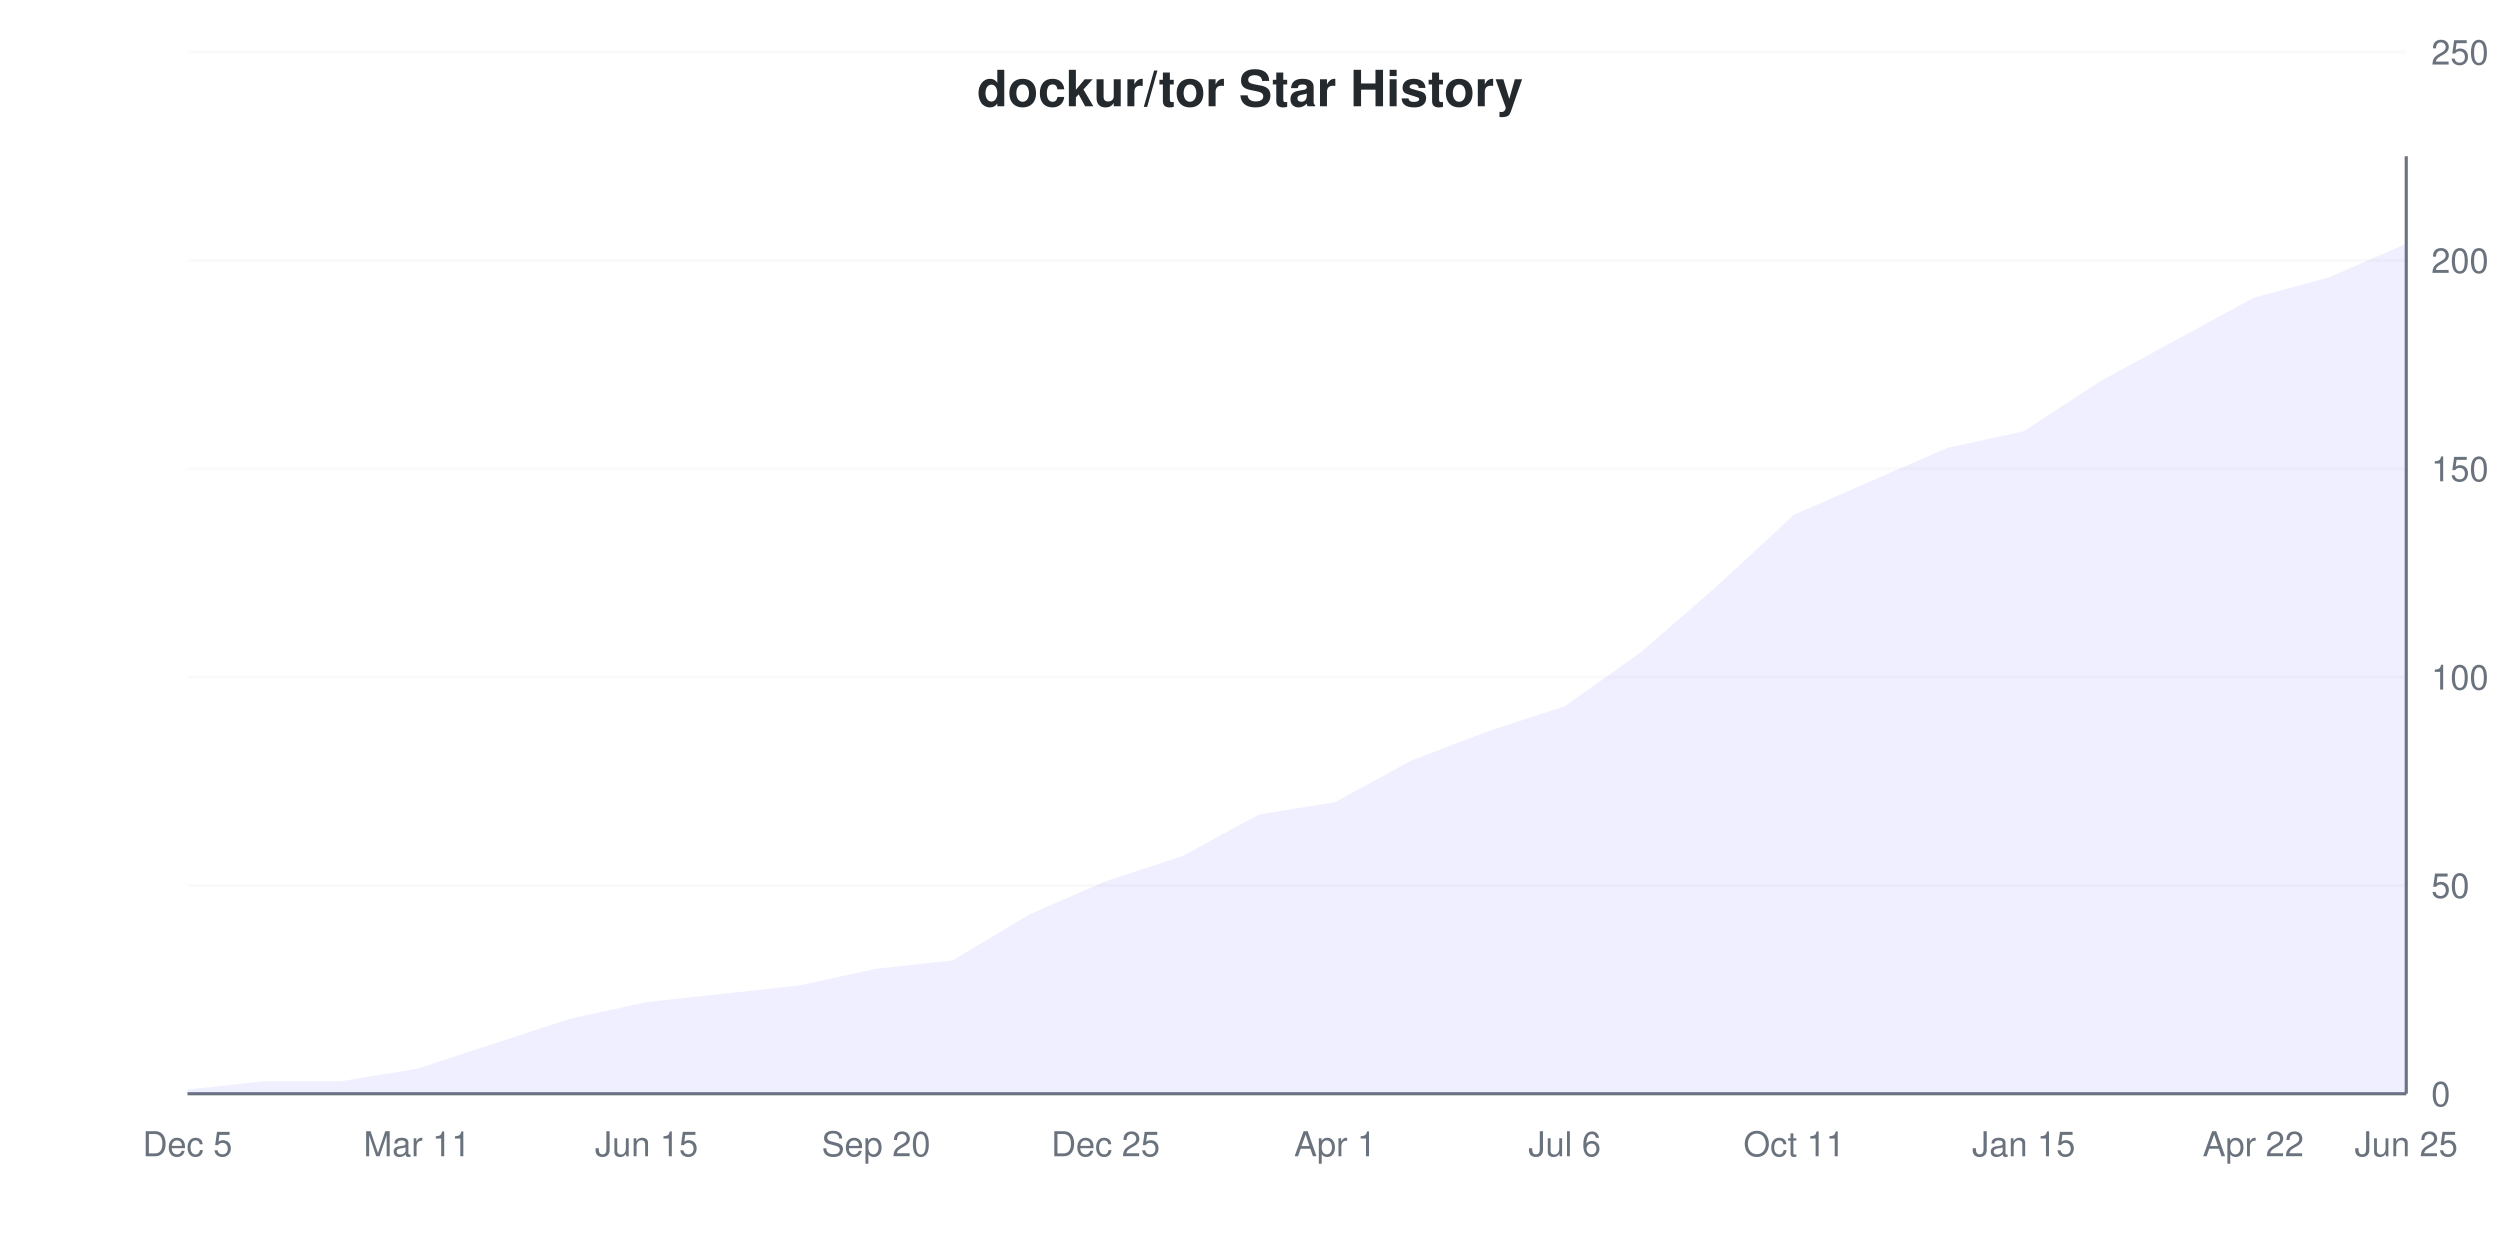
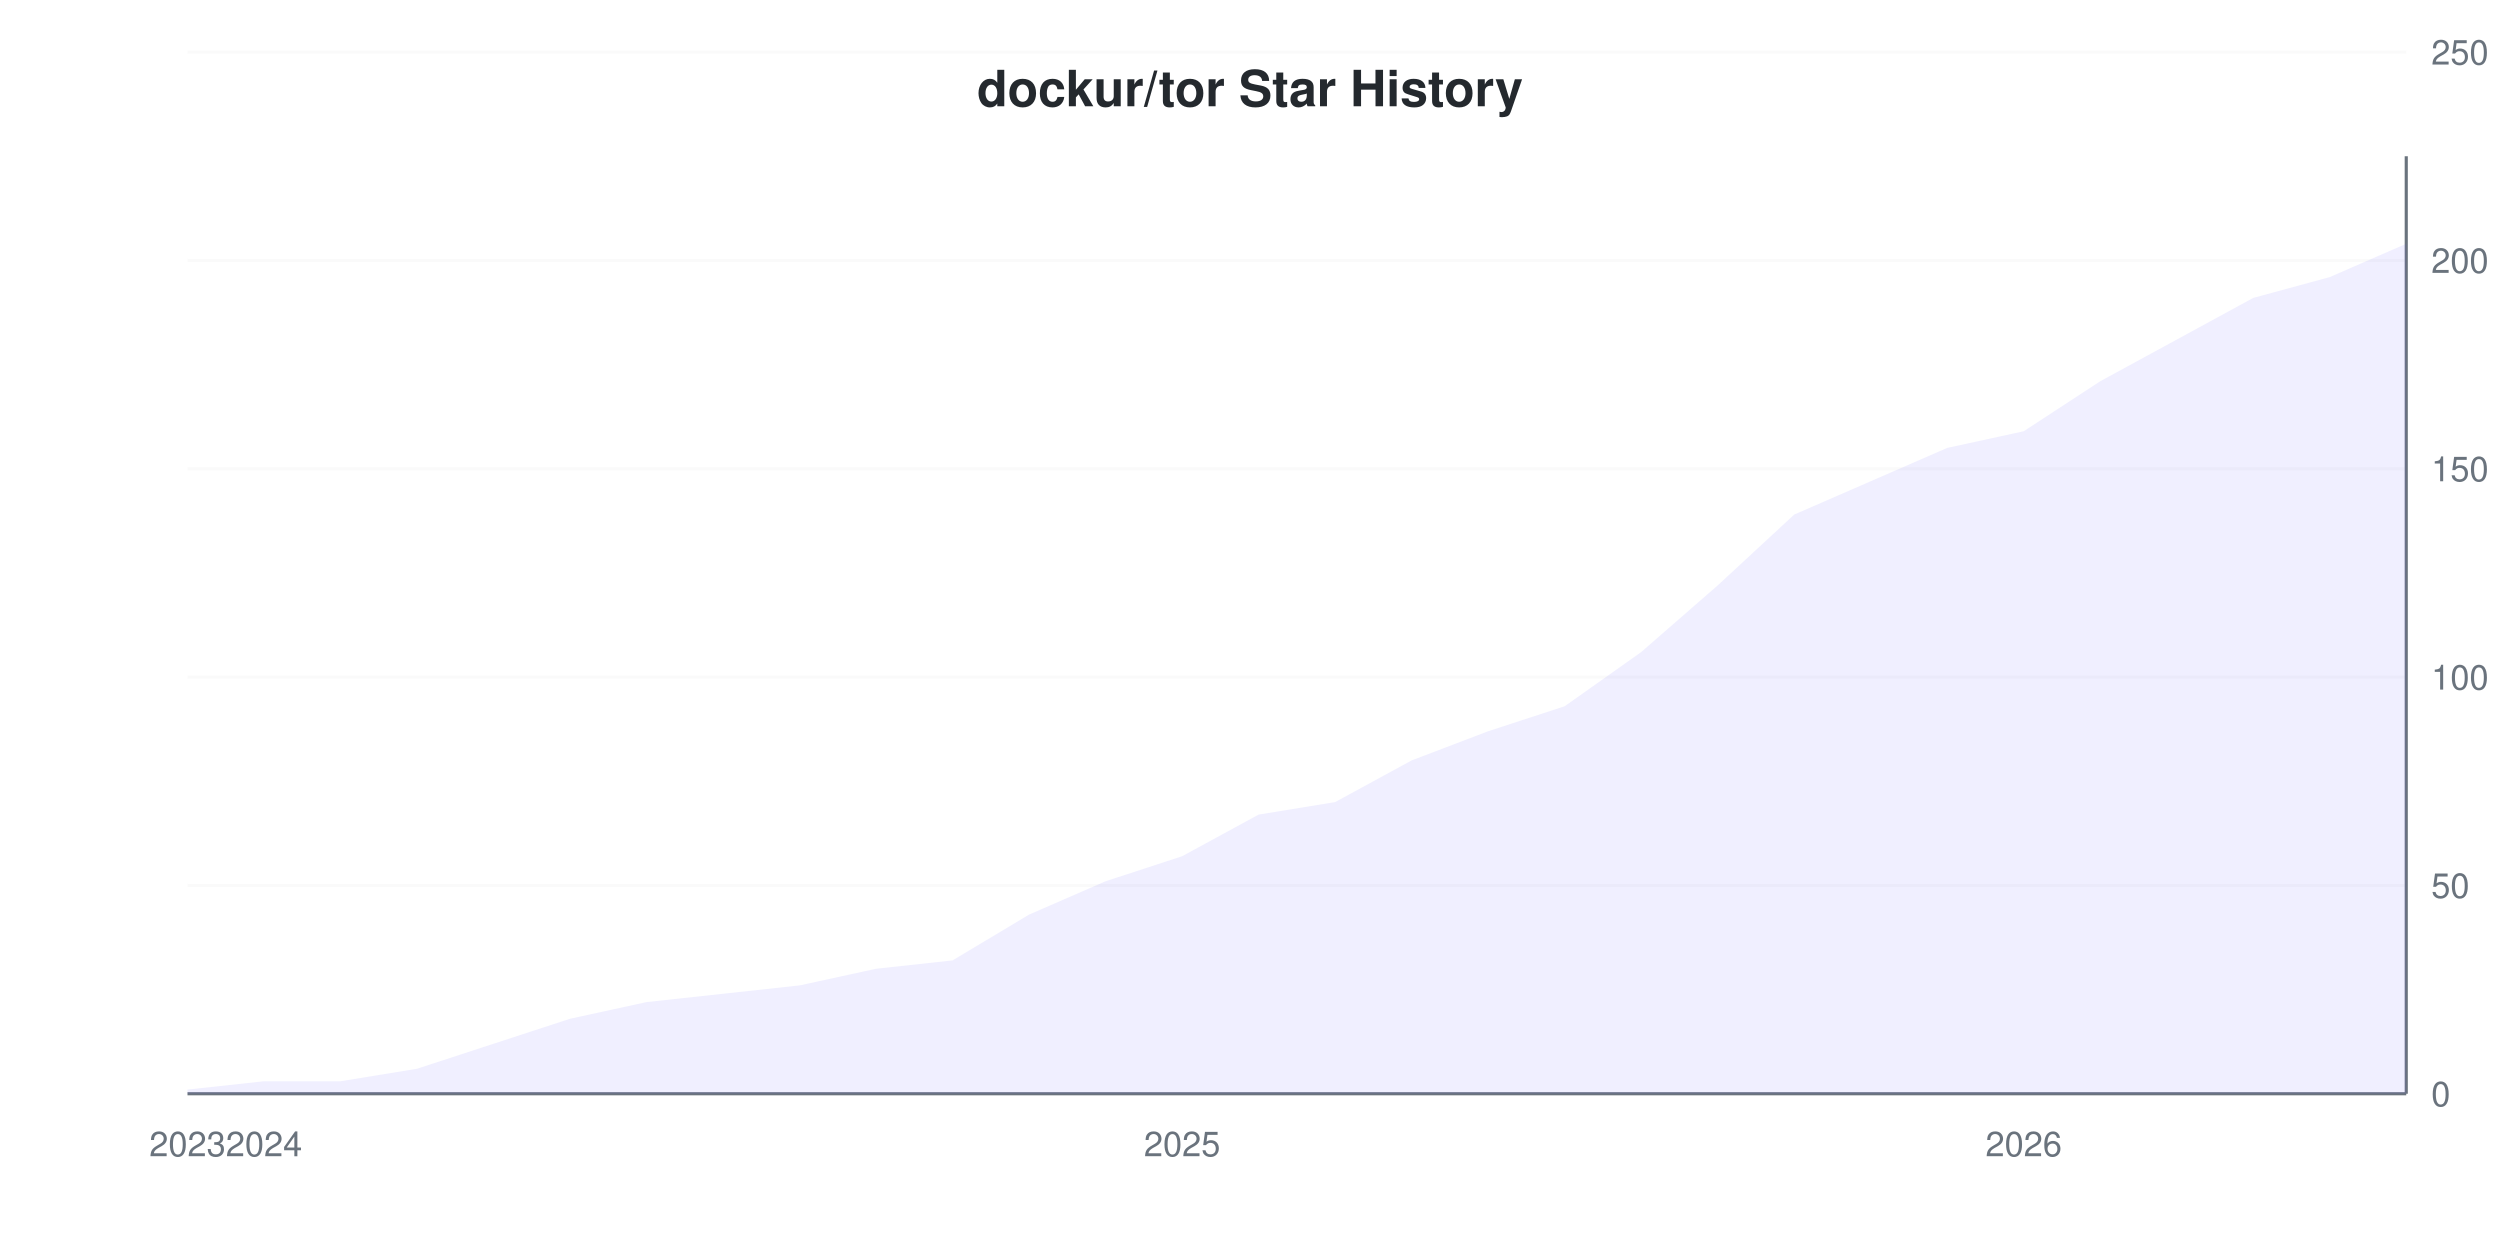
<svg xmlns="http://www.w3.org/2000/svg" viewBox="0 0 800 400" width="800" height="400">
  <style>
    @keyframes drawLine {
      to { stroke-dashoffset: 0; }
    }
    @keyframes fadeInPoint {
      from { opacity: 0; }
      to { opacity: 1; }
    }
    .data-line-0 {
      stroke-dasharray: 1162;
      stroke-dashoffset: 1162;
      animation: drawLine 2s ease-out forwards;
    }
    .data-point {
      opacity: 0;
      animation: fadeInPoint 0.5s ease-out forwards;
    }
    .chart-bg { fill: #fff; }
    .chart-text { fill: #24292e; }
    .chart-muted { fill: #6a737d; }
    .chart-grid { stroke: #eee; }
    .chart-axis { stroke: #6a737d; }
    @media (prefers-color-scheme: dark) {
      .chart-bg { fill: #0d1117; }
      .chart-text { fill: #e6edf3; }
      .chart-muted { fill: #8b949e; }
      .chart-grid { stroke: #21262d; }
      .chart-axis { stroke: #8b949e; }
    }
  </style>
  <rect width="800" height="400" class="chart-bg" />
  <text x="400" y="34" text-anchor="middle" class="chart-text" font-size="16" font-weight="bold" font-family="-apple-system, BlinkMacSystemFont, 'Segoe UI', Helvetica, Arial, sans-serif">dockur/tor Star History</text>
  <g class="grid">
    <line x1="60" y1="350" x2="770" y2="350" class="chart-grid" stroke-opacity="0.3" />
    <text x="778" y="354" text-anchor="start" class="chart-muted" font-size="11" font-family="-apple-system, BlinkMacSystemFont, 'Segoe UI', Helvetica, Arial, sans-serif">0</text>
    <line x1="60" y1="283.333" x2="770" y2="283.333" class="chart-grid" stroke-opacity="0.3" />
    <text x="778" y="287.333" text-anchor="start" class="chart-muted" font-size="11" font-family="-apple-system, BlinkMacSystemFont, 'Segoe UI', Helvetica, Arial, sans-serif">50</text>
    <line x1="60" y1="216.667" x2="770" y2="216.667" class="chart-grid" stroke-opacity="0.3" />
    <text x="778" y="220.667" text-anchor="start" class="chart-muted" font-size="11" font-family="-apple-system, BlinkMacSystemFont, 'Segoe UI', Helvetica, Arial, sans-serif">100</text>
    <line x1="60" y1="150" x2="770" y2="150" class="chart-grid" stroke-opacity="0.3" />
    <text x="778" y="154" text-anchor="start" class="chart-muted" font-size="11" font-family="-apple-system, BlinkMacSystemFont, 'Segoe UI', Helvetica, Arial, sans-serif">150</text>
    <line x1="60" y1="83.333" x2="770" y2="83.333" class="chart-grid" stroke-opacity="0.3" />
    <text x="778" y="87.333" text-anchor="start" class="chart-muted" font-size="11" font-family="-apple-system, BlinkMacSystemFont, 'Segoe UI', Helvetica, Arial, sans-serif">200</text>
    <line x1="60" y1="16.667" x2="770" y2="16.667" class="chart-grid" stroke-opacity="0.3" />
    <text x="778" y="20.667" text-anchor="start" class="chart-muted" font-size="11" font-family="-apple-system, BlinkMacSystemFont, 'Segoe UI', Helvetica, Arial, sans-serif">250</text>
  </g>
  <g class="milestones">
    
  </g>
  <g class="x-axis">
-     <text x="60" y="370" text-anchor="middle" class="chart-muted" font-size="11" font-family="-apple-system, BlinkMacSystemFont, 'Segoe UI', Helvetica, Arial, sans-serif">Dec 5</text>
-     <text x="133.448" y="370" text-anchor="middle" class="chart-muted" font-size="11" font-family="-apple-system, BlinkMacSystemFont, 'Segoe UI', Helvetica, Arial, sans-serif">Mar 11</text>
-     <text x="206.897" y="370" text-anchor="middle" class="chart-muted" font-size="11" font-family="-apple-system, BlinkMacSystemFont, 'Segoe UI', Helvetica, Arial, sans-serif">Jun 15</text>
-     <text x="280.345" y="370" text-anchor="middle" class="chart-muted" font-size="11" font-family="-apple-system, BlinkMacSystemFont, 'Segoe UI', Helvetica, Arial, sans-serif">Sep 20</text>
-     <text x="353.793" y="370" text-anchor="middle" class="chart-muted" font-size="11" font-family="-apple-system, BlinkMacSystemFont, 'Segoe UI', Helvetica, Arial, sans-serif">Dec 25</text>
-     <text x="427.241" y="370" text-anchor="middle" class="chart-muted" font-size="11" font-family="-apple-system, BlinkMacSystemFont, 'Segoe UI', Helvetica, Arial, sans-serif">Apr 1</text>
-     <text x="500.69" y="370" text-anchor="middle" class="chart-muted" font-size="11" font-family="-apple-system, BlinkMacSystemFont, 'Segoe UI', Helvetica, Arial, sans-serif">Jul 6</text>
-     <text x="574.138" y="370" text-anchor="middle" class="chart-muted" font-size="11" font-family="-apple-system, BlinkMacSystemFont, 'Segoe UI', Helvetica, Arial, sans-serif">Oct 11</text>
-     <text x="647.586" y="370" text-anchor="middle" class="chart-muted" font-size="11" font-family="-apple-system, BlinkMacSystemFont, 'Segoe UI', Helvetica, Arial, sans-serif">Jan 15</text>
-     <text x="721.034" y="370" text-anchor="middle" class="chart-muted" font-size="11" font-family="-apple-system, BlinkMacSystemFont, 'Segoe UI', Helvetica, Arial, sans-serif">Apr 22</text>
-     <text x="770" y="370" text-anchor="middle" class="chart-muted" font-size="11" font-family="-apple-system, BlinkMacSystemFont, 'Segoe UI', Helvetica, Arial, sans-serif">Jun 25</text>
+     <text x="60" y="370" text-anchor="middle" class="chart-muted" font-size="11" font-family="-apple-system, BlinkMacSystemFont, 'Segoe UI', Helvetica, Arial, sans-serif">2023</text>
+     <text x="84.483" y="370" text-anchor="middle" class="chart-muted" font-size="11" font-family="-apple-system, BlinkMacSystemFont, 'Segoe UI', Helvetica, Arial, sans-serif">2024</text>
+     <text x="378.276" y="370" text-anchor="middle" class="chart-muted" font-size="11" font-family="-apple-system, BlinkMacSystemFont, 'Segoe UI', Helvetica, Arial, sans-serif">2025</text>
+     <text x="647.586" y="370" text-anchor="middle" class="chart-muted" font-size="11" font-family="-apple-system, BlinkMacSystemFont, 'Segoe UI', Helvetica, Arial, sans-serif">2026</text>
  </g>
  <line x1="770" y1="50" x2="770" y2="350" class="chart-axis" stroke-width="1" />
  <line x1="60" y1="350" x2="770" y2="350" class="chart-axis" stroke-width="1" />
  <path d="M60,348.667 L84.483,346 L108.966,346 L133.448,342 L157.931,334 L182.414,326 L206.897,320.667 L231.379,318 L255.862,315.333 L280.345,310 L304.828,307.333 L329.31,292.667 L353.793,282 L378.276,274 L402.759,260.667 L427.241,256.667 L451.724,243.333 L476.207,234 L500.69,226 L525.172,208.667 L549.655,187.333 L574.138,164.667 L598.621,154 L623.103,143.333 L647.586,138 L672.069,122 L696.552,108.667 L721.034,95.333 L745.517,88.667 L770,78 L770,350 L60,350 Z" fill="#6b63ff" fill-opacity="0.1" />
  <path d="M60,348.667 L84.483,346 L108.966,346 L133.448,342 L157.931,334 L182.414,326 L206.897,320.667 L231.379,318 L255.862,315.333 L280.345,310 L304.828,307.333 L329.31,292.667 L353.793,282 L378.276,274 L402.759,260.667 L427.241,256.667 L451.724,243.333 L476.207,234 L500.69,226 L525.172,208.667 L549.655,187.333 L574.138,164.667 L598.621,154 L623.103,143.333 L647.586,138 L672.069,122 L696.552,108.667 L721.034,95.333 L745.517,88.667 L770,78" fill="none" stroke="#6b63ff" stroke-width="2" class="data-line-0" />
  <g class="points">
    <circle cx="60" cy="348.667" r="4" fill="#6b63ff" class="data-point" style="animation-delay: 1.50s" />
    <circle cx="84.483" cy="346" r="4" fill="#6b63ff" class="data-point" style="animation-delay: 1.55s" />
    <circle cx="108.966" cy="346" r="4" fill="#6b63ff" class="data-point" style="animation-delay: 1.60s" />
    <circle cx="133.448" cy="342" r="4" fill="#6b63ff" class="data-point" style="animation-delay: 1.65s" />
    <circle cx="157.931" cy="334" r="4" fill="#6b63ff" class="data-point" style="animation-delay: 1.70s" />
    <circle cx="182.414" cy="326" r="4" fill="#6b63ff" class="data-point" style="animation-delay: 1.75s" />
    <circle cx="206.897" cy="320.667" r="4" fill="#6b63ff" class="data-point" style="animation-delay: 1.80s" />
    <circle cx="231.379" cy="318" r="4" fill="#6b63ff" class="data-point" style="animation-delay: 1.85s" />
    <circle cx="255.862" cy="315.333" r="4" fill="#6b63ff" class="data-point" style="animation-delay: 1.90s" />
    <circle cx="280.345" cy="310" r="4" fill="#6b63ff" class="data-point" style="animation-delay: 1.95s" />
    <circle cx="304.828" cy="307.333" r="4" fill="#6b63ff" class="data-point" style="animation-delay: 2.00s" />
    <circle cx="329.31" cy="292.667" r="4" fill="#6b63ff" class="data-point" style="animation-delay: 2.05s" />
    <circle cx="353.793" cy="282" r="4" fill="#6b63ff" class="data-point" style="animation-delay: 2.10s" />
    <circle cx="378.276" cy="274" r="4" fill="#6b63ff" class="data-point" style="animation-delay: 2.15s" />
    <circle cx="402.759" cy="260.667" r="4" fill="#6b63ff" class="data-point" style="animation-delay: 2.20s" />
    <circle cx="427.241" cy="256.667" r="4" fill="#6b63ff" class="data-point" style="animation-delay: 2.25s" />
    <circle cx="451.724" cy="243.333" r="4" fill="#6b63ff" class="data-point" style="animation-delay: 2.30s" />
    <circle cx="476.207" cy="234" r="4" fill="#6b63ff" class="data-point" style="animation-delay: 2.35s" />
    <circle cx="500.69" cy="226" r="4" fill="#6b63ff" class="data-point" style="animation-delay: 2.40s" />
    <circle cx="525.172" cy="208.667" r="4" fill="#6b63ff" class="data-point" style="animation-delay: 2.45s" />
    <circle cx="549.655" cy="187.333" r="4" fill="#6b63ff" class="data-point" style="animation-delay: 2.50s" />
    <circle cx="574.138" cy="164.667" r="4" fill="#6b63ff" class="data-point" style="animation-delay: 2.55s" />
    <circle cx="598.621" cy="154" r="4" fill="#6b63ff" class="data-point" style="animation-delay: 2.60s" />
    <circle cx="623.103" cy="143.333" r="4" fill="#6b63ff" class="data-point" style="animation-delay: 2.65s" />
    <circle cx="647.586" cy="138" r="4" fill="#6b63ff" class="data-point" style="animation-delay: 2.70s" />
    <circle cx="672.069" cy="122" r="4" fill="#6b63ff" class="data-point" style="animation-delay: 2.75s" />
    <circle cx="696.552" cy="108.667" r="4" fill="#6b63ff" class="data-point" style="animation-delay: 2.80s" />
    <circle cx="721.034" cy="95.333" r="4" fill="#6b63ff" class="data-point" style="animation-delay: 2.85s" />
    <circle cx="745.517" cy="88.667" r="4" fill="#6b63ff" class="data-point" style="animation-delay: 2.90s" />
    <circle cx="770" cy="78" r="4" fill="#6b63ff" class="data-point" style="animation-delay: 2.95s" />
  </g>
</svg>
